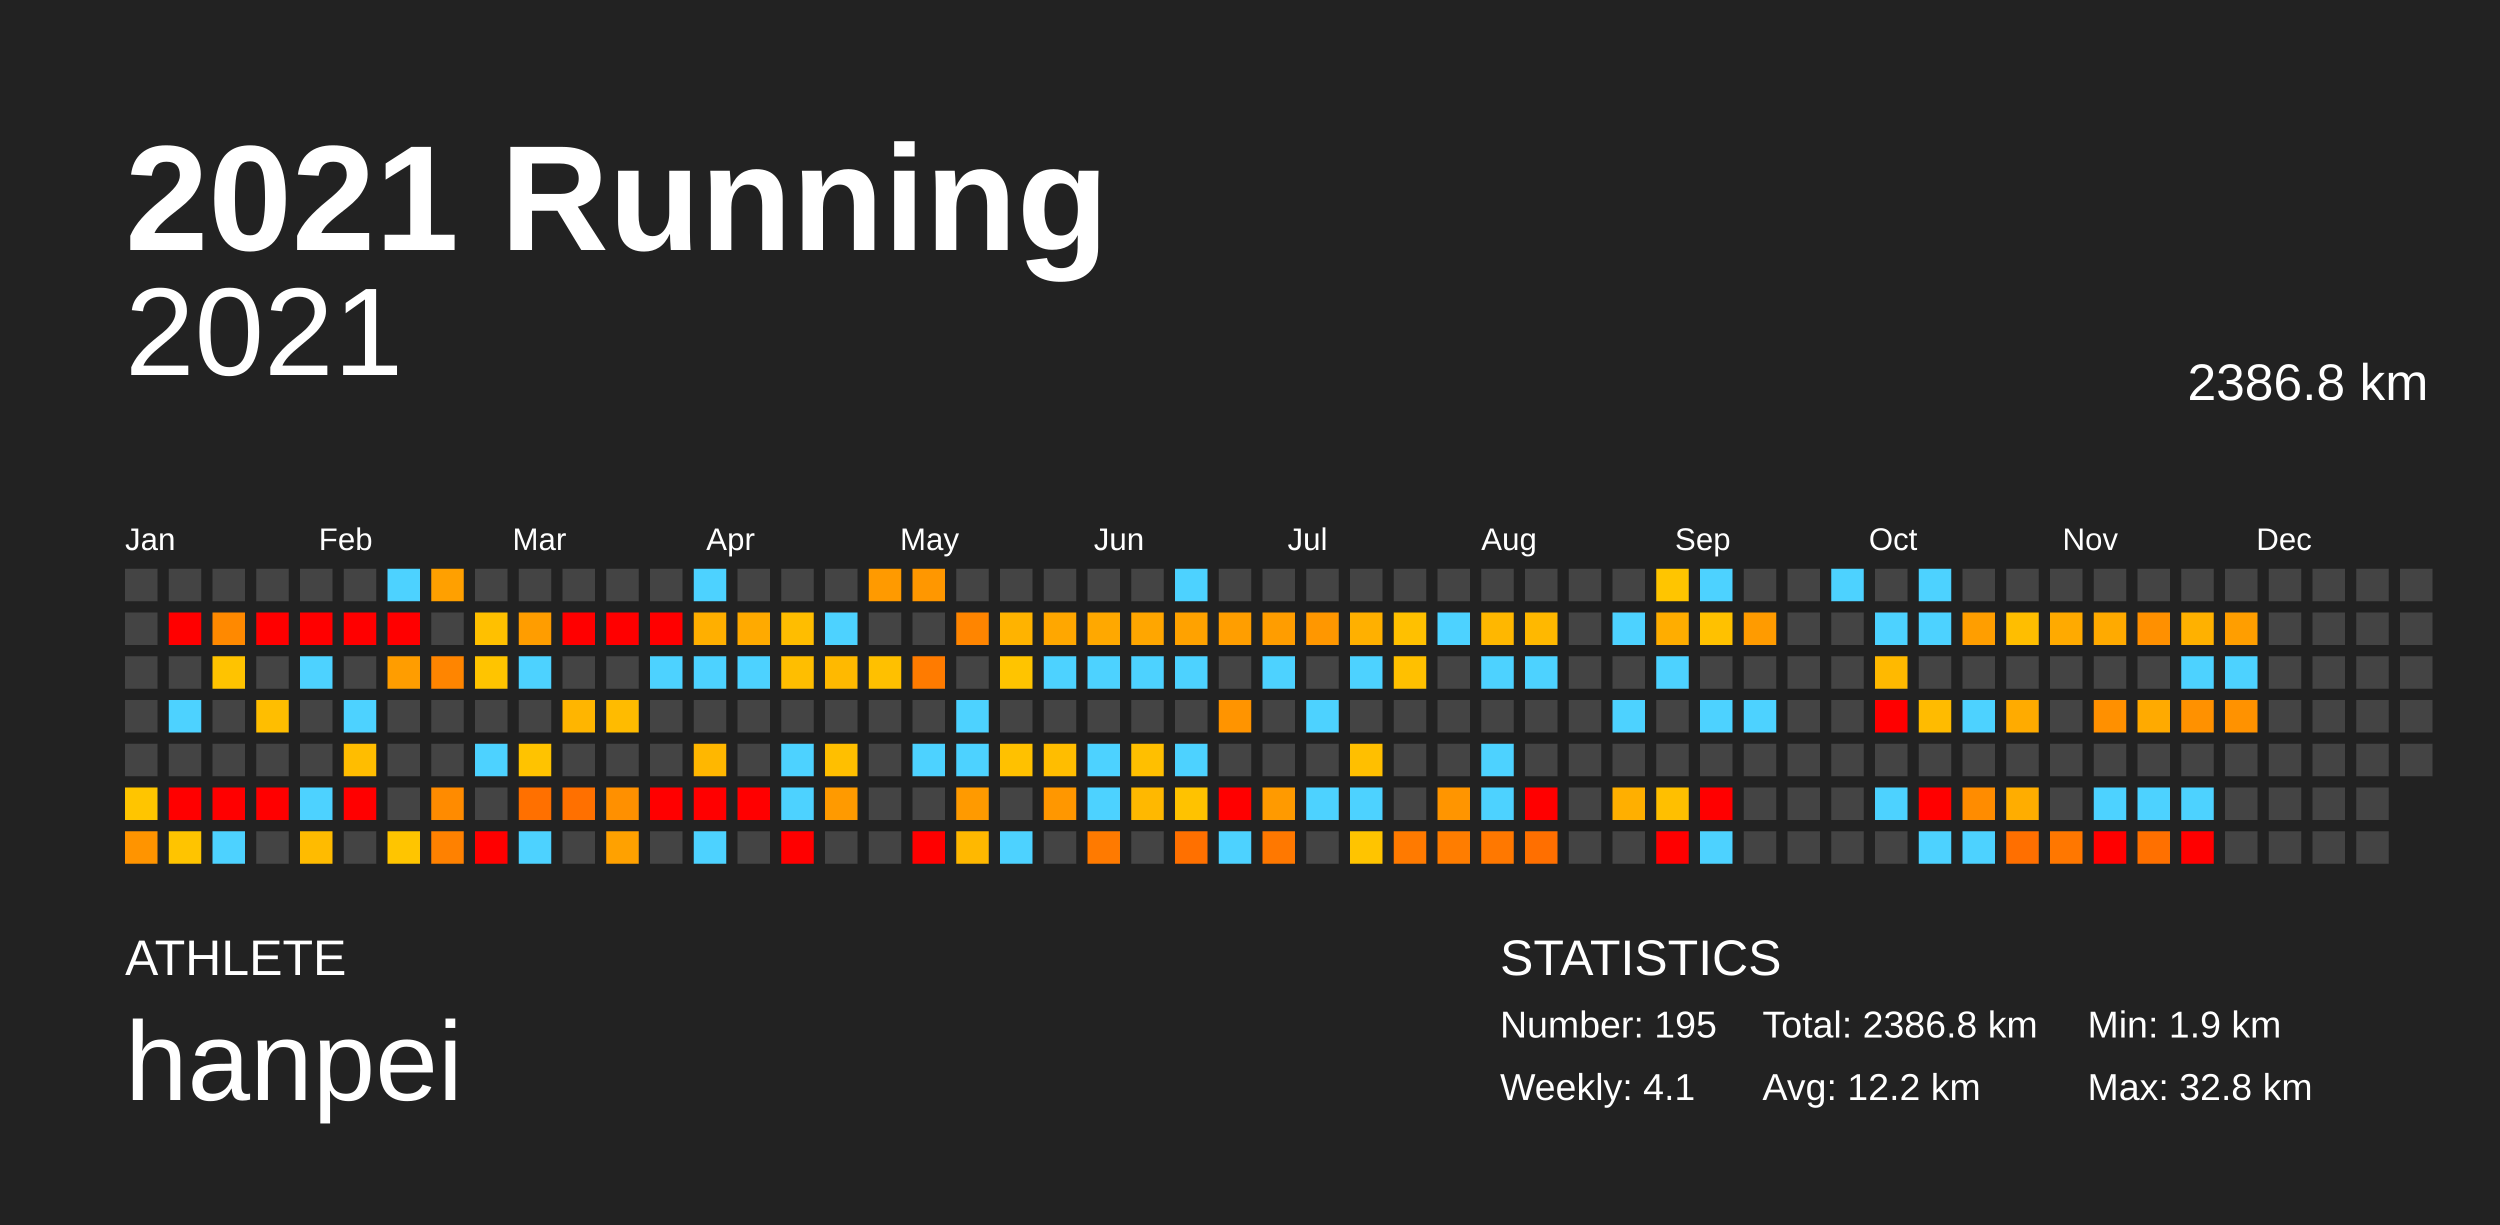
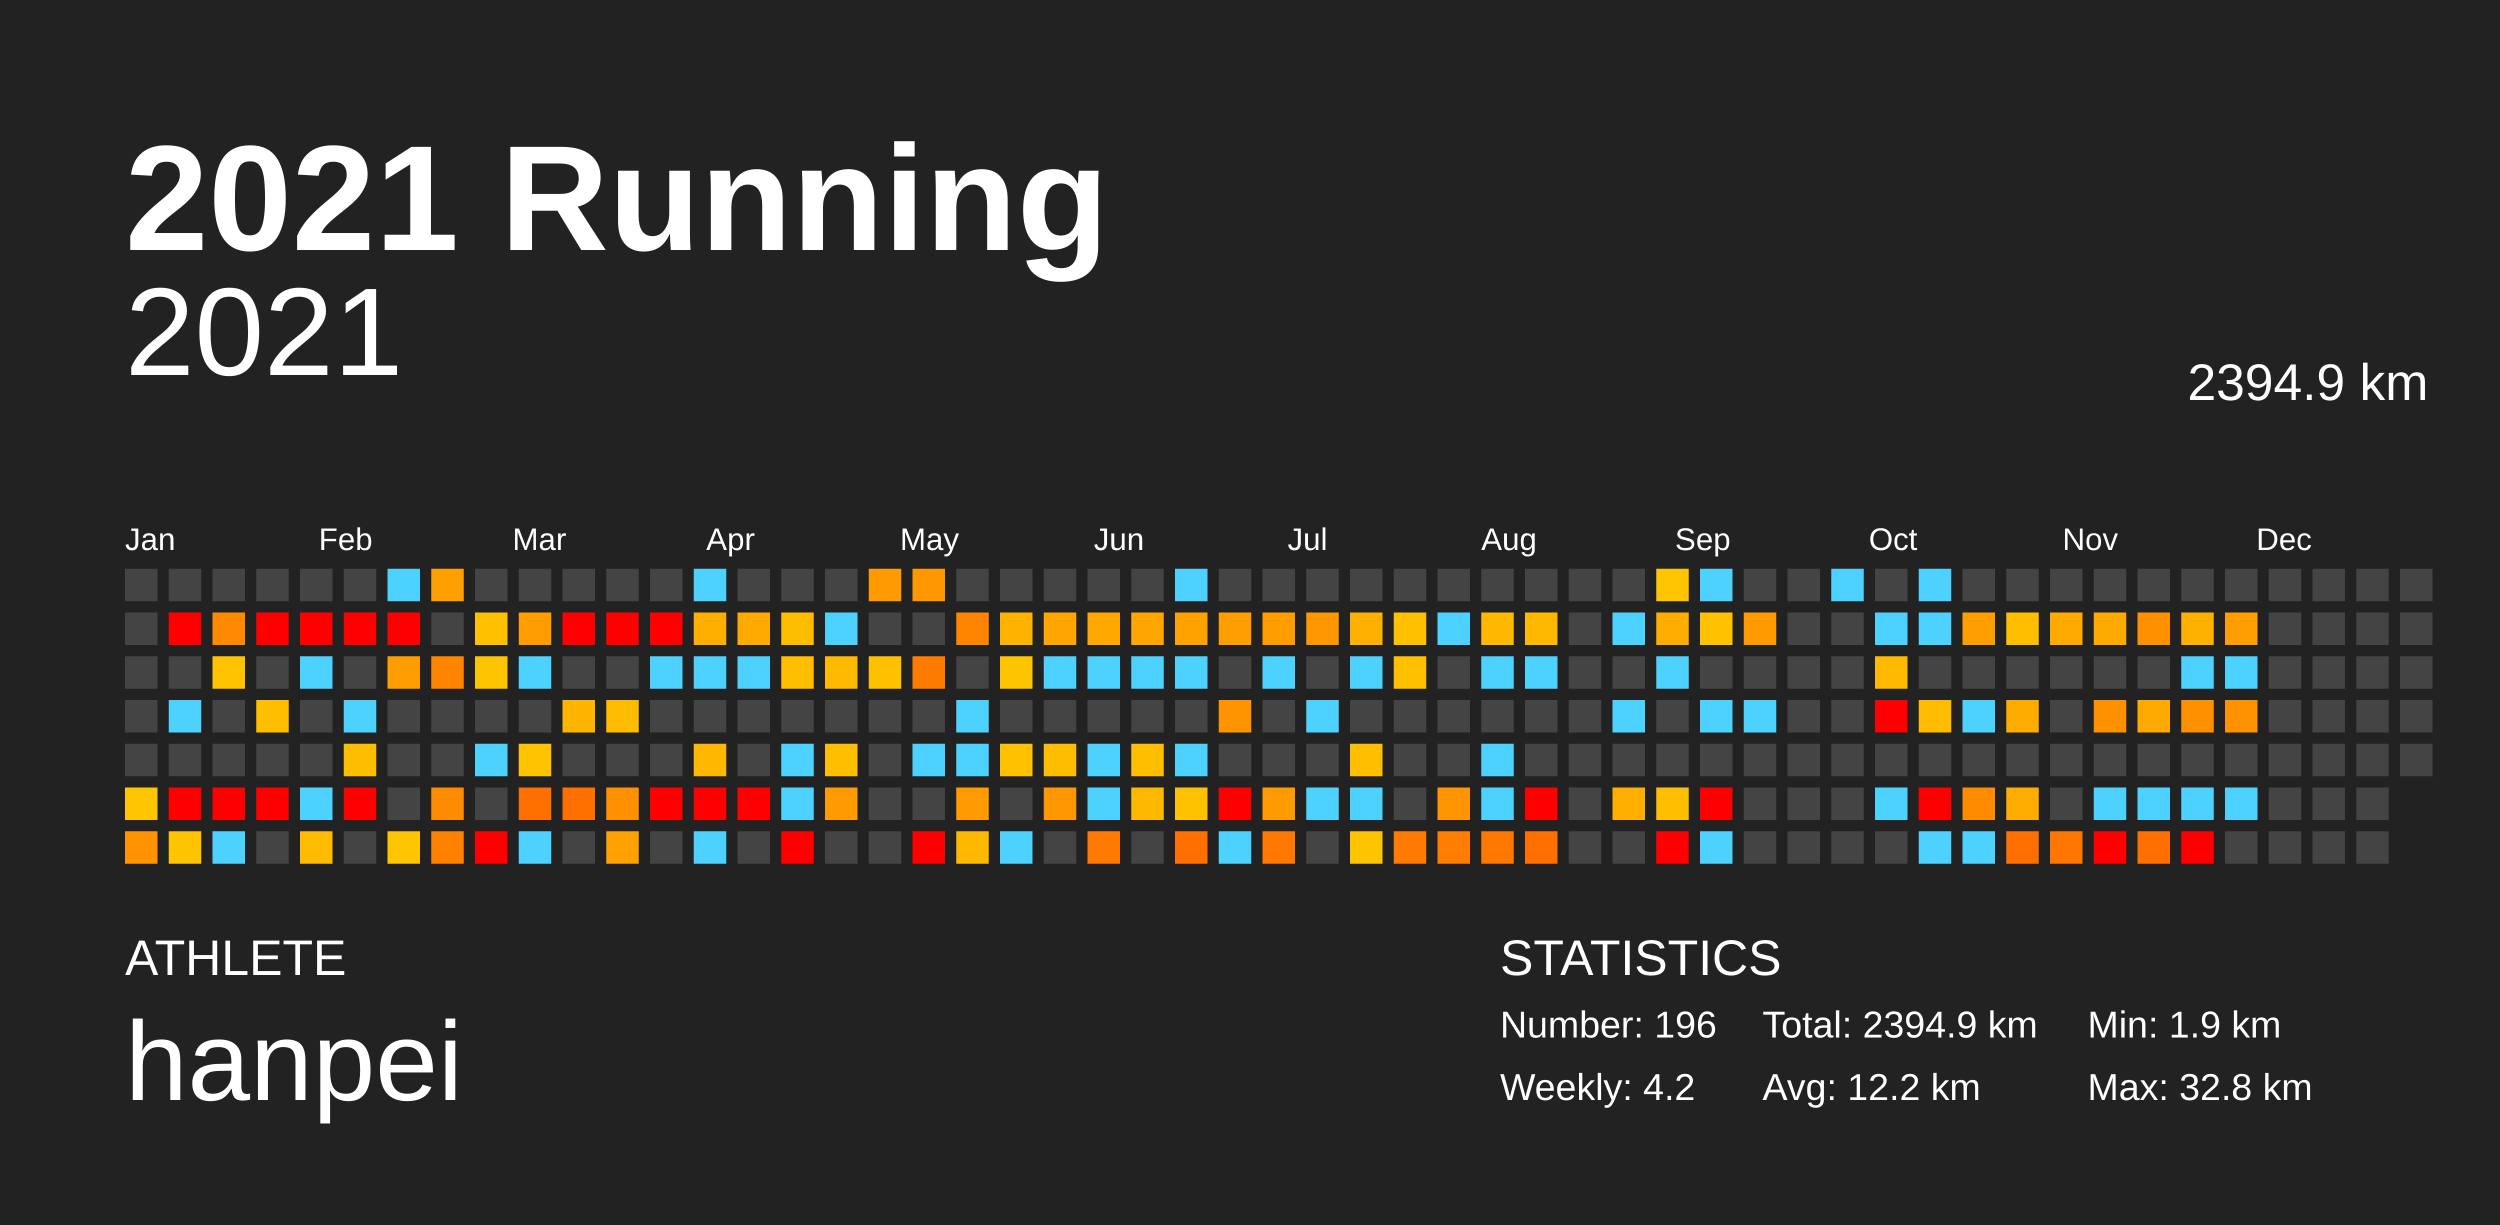
<svg xmlns="http://www.w3.org/2000/svg" baseProfile="full" height="98mm" version="1.1" viewBox="0,0,200,98" width="200mm">
  <defs />
  <rect fill="#222222" height="98" width="200" x="0" y="0" />
  <text fill="#FFFFFF" style="font-size:12px; font-family:Arial; font-weight:bold;" x="10" y="20">2021 Running</text>
  <text fill="#FFFFFF" style="font-size:4px; font-family:Arial" x="10" y="78">ATHLETE</text>
  <text fill="#FFFFFF" style="font-size:9px; font-family:Arial" x="10" y="88">hanpei</text>
  <text fill="#FFFFFF" style="font-size:4px; font-family:Arial" x="120" y="78">STATISTICS</text>
-   <text fill="#FFFFFF" style="font-size:3px; font-family:Arial" x="120" y="83">Number: 195</text>
-   <text fill="#FFFFFF" style="font-size:3px; font-family:Arial" x="120" y="88">Weekly: 4.1</text>
-   <text fill="#FFFFFF" style="font-size:3px; font-family:Arial" x="141" y="83">Total: 2386.8 km</text>
+   <text fill="#FFFFFF" style="font-size:3px; font-family:Arial" x="120" y="83">Number: 196</text>
+   <text fill="#FFFFFF" style="font-size:3px; font-family:Arial" x="120" y="88">Weekly: 4.2</text>
+   <text fill="#FFFFFF" style="font-size:3px; font-family:Arial" x="141" y="83">Total: 2394.9 km</text>
  <text fill="#FFFFFF" style="font-size:3px; font-family:Arial" x="141" y="88">Avg: 12.2 km</text>
  <text fill="#FFFFFF" style="font-size:3px; font-family:Arial" x="167" y="83">Min: 1.9 km</text>
  <text fill="#FFFFFF" style="font-size:3px; font-family:Arial" x="167" y="88">Max: 32.8 km</text>
  <text alignment-baseline="hanging" fill="#FFFFFF" style="font-size:10.0px; font-family:Arial;" x="10" y="30">2021</text>
-   <text alignment-baseline="hanging" fill="#FFFFFF" style="font-size:4.125px; font-family:Arial;" x="175" y="32">2386.8 km</text>
+   <text alignment-baseline="hanging" fill="#FFFFFF" style="font-size:4.125px; font-family:Arial;" x="175" y="32">2394.9 km</text>
  <text fill="#FFFFFF" style="font-size:2.5px; font-family:Arial" x="10.0" y="44">Jan</text>
  <text fill="#FFFFFF" style="font-size:2.5px; font-family:Arial" x="25.5" y="44">Feb</text>
  <text fill="#FFFFFF" style="font-size:2.5px; font-family:Arial" x="41.0" y="44">Mar</text>
  <text fill="#FFFFFF" style="font-size:2.5px; font-family:Arial" x="56.5" y="44">Apr</text>
  <text fill="#FFFFFF" style="font-size:2.5px; font-family:Arial" x="72.0" y="44">May</text>
  <text fill="#FFFFFF" style="font-size:2.5px; font-family:Arial" x="87.5" y="44">Jun</text>
  <text fill="#FFFFFF" style="font-size:2.5px; font-family:Arial" x="103.0" y="44">Jul</text>
  <text fill="#FFFFFF" style="font-size:2.5px; font-family:Arial" x="118.5" y="44">Aug</text>
  <text fill="#FFFFFF" style="font-size:2.5px; font-family:Arial" x="134.0" y="44">Sep</text>
  <text fill="#FFFFFF" style="font-size:2.5px; font-family:Arial" x="149.5" y="44">Oct</text>
  <text fill="#FFFFFF" style="font-size:2.5px; font-family:Arial" x="165.0" y="44">Nov</text>
  <text fill="#FFFFFF" style="font-size:2.5px; font-family:Arial" x="180.5" y="44">Dec</text>
  <rect fill="#444444" height="2.6" width="2.6" x="10.0" y="45.5" />
  <rect fill="#444444" height="2.6" width="2.6" x="10.0" y="49.0" />
  <rect fill="#444444" height="2.6" width="2.6" x="10.0" y="52.5" />
  <rect fill="#444444" height="2.6" width="2.6" x="10.0" y="56.0" />
  <rect fill="#444444" height="2.6" width="2.6" x="10.0" y="59.5" />
  <rect fill="#ffc500" height="2.6" width="2.6" x="10.0" y="63.0" />
  <rect fill="#ff9400" height="2.6" width="2.6" x="10.0" y="66.5" />
  <rect fill="#444444" height="2.6" width="2.6" x="13.5" y="45.5" />
  <rect fill="red" height="2.6" width="2.6" x="13.5" y="49.0" />
  <rect fill="#444444" height="2.6" width="2.6" x="13.5" y="52.5" />
  <rect fill="#4dd2ff" height="2.6" width="2.6" x="13.5" y="56.0" />
  <rect fill="#444444" height="2.6" width="2.6" x="13.5" y="59.5" />
  <rect fill="red" height="2.6" width="2.6" x="13.5" y="63.0" />
  <rect fill="#ffc400" height="2.6" width="2.6" x="13.5" y="66.5" />
  <rect fill="#444444" height="2.6" width="2.6" x="17.0" y="45.5" />
  <rect fill="#ff8900" height="2.6" width="2.6" x="17.0" y="49.0" />
  <rect fill="#ffc300" height="2.6" width="2.6" x="17.0" y="52.5" />
  <rect fill="#444444" height="2.6" width="2.6" x="17.0" y="56.0" />
  <rect fill="#444444" height="2.6" width="2.6" x="17.0" y="59.5" />
  <rect fill="red" height="2.6" width="2.6" x="17.0" y="63.0" />
  <rect fill="#4dd2ff" height="2.6" width="2.6" x="17.0" y="66.5" />
  <rect fill="#444444" height="2.6" width="2.6" x="20.5" y="45.5" />
  <rect fill="red" height="2.6" width="2.6" x="20.5" y="49.0" />
  <rect fill="#444444" height="2.6" width="2.6" x="20.5" y="52.5" />
  <rect fill="#ffbe00" height="2.6" width="2.6" x="20.5" y="56.0" />
  <rect fill="#444444" height="2.6" width="2.6" x="20.5" y="59.5" />
  <rect fill="red" height="2.6" width="2.6" x="20.5" y="63.0" />
  <rect fill="#444444" height="2.6" width="2.6" x="20.5" y="66.5" />
  <rect fill="#444444" height="2.6" width="2.6" x="24.0" y="45.5" />
  <rect fill="red" height="2.6" width="2.6" x="24.0" y="49.0" />
  <rect fill="#4dd2ff" height="2.6" width="2.6" x="24.0" y="52.5" />
  <rect fill="#444444" height="2.6" width="2.6" x="24.0" y="56.0" />
  <rect fill="#444444" height="2.6" width="2.6" x="24.0" y="59.5" />
  <rect fill="#4dd2ff" height="2.6" width="2.6" x="24.0" y="63.0" />
  <rect fill="#ffbb00" height="2.6" width="2.6" x="24.0" y="66.5" />
  <rect fill="#444444" height="2.6" width="2.6" x="27.5" y="45.5" />
  <rect fill="red" height="2.6" width="2.6" x="27.5" y="49.0" />
  <rect fill="#444444" height="2.6" width="2.6" x="27.5" y="52.5" />
  <rect fill="#4dd2ff" height="2.6" width="2.6" x="27.5" y="56.0" />
  <rect fill="#ffbd00" height="2.6" width="2.6" x="27.5" y="59.5" />
  <rect fill="red" height="2.6" width="2.6" x="27.5" y="63.0" />
  <rect fill="#444444" height="2.6" width="2.6" x="27.5" y="66.5" />
  <rect fill="#4dd2ff" height="2.6" width="2.6" x="31.0" y="45.5" />
  <rect fill="red" height="2.6" width="2.6" x="31.0" y="49.0" />
  <rect fill="#ff9d00" height="2.6" width="2.6" x="31.0" y="52.5" />
  <rect fill="#444444" height="2.6" width="2.6" x="31.0" y="56.0" />
  <rect fill="#444444" height="2.6" width="2.6" x="31.0" y="59.5" />
  <rect fill="#444444" height="2.6" width="2.6" x="31.0" y="63.0" />
  <rect fill="#ffc500" height="2.6" width="2.6" x="31.0" y="66.5" />
  <rect fill="#ffa000" height="2.6" width="2.6" x="34.5" y="45.5" />
  <rect fill="#444444" height="2.6" width="2.6" x="34.5" y="49.0" />
  <rect fill="#ff8500" height="2.6" width="2.6" x="34.5" y="52.5" />
  <rect fill="#444444" height="2.6" width="2.6" x="34.5" y="56.0" />
  <rect fill="#444444" height="2.6" width="2.6" x="34.5" y="59.5" />
  <rect fill="#ff8b00" height="2.6" width="2.6" x="34.5" y="63.0" />
  <rect fill="#ff8100" height="2.6" width="2.6" x="34.5" y="66.5" />
  <rect fill="#444444" height="2.6" width="2.6" x="38.0" y="45.5" />
  <rect fill="#ffc000" height="2.6" width="2.6" x="38.0" y="49.0" />
  <rect fill="#ffc400" height="2.6" width="2.6" x="38.0" y="52.5" />
  <rect fill="#444444" height="2.6" width="2.6" x="38.0" y="56.0" />
  <rect fill="#4dd2ff" height="2.6" width="2.6" x="38.0" y="59.5" />
  <rect fill="#444444" height="2.6" width="2.6" x="38.0" y="63.0" />
  <rect fill="red" height="2.6" width="2.6" x="38.0" y="66.5" />
  <rect fill="#444444" height="2.6" width="2.6" x="41.5" y="45.5" />
  <rect fill="#ff9d00" height="2.6" width="2.6" x="41.5" y="49.0" />
  <rect fill="#4dd2ff" height="2.6" width="2.6" x="41.5" y="52.5" />
  <rect fill="#444444" height="2.6" width="2.6" x="41.5" y="56.0" />
  <rect fill="#ffc300" height="2.6" width="2.6" x="41.5" y="59.5" />
  <rect fill="#ff7000" height="2.6" width="2.6" x="41.5" y="63.0" />
  <rect fill="#4dd2ff" height="2.6" width="2.6" x="41.5" y="66.5" />
  <rect fill="#444444" height="2.6" width="2.6" x="45.0" y="45.5" />
  <rect fill="red" height="2.6" width="2.6" x="45.0" y="49.0" />
  <rect fill="#444444" height="2.6" width="2.6" x="45.0" y="52.5" />
  <rect fill="#ffb500" height="2.6" width="2.6" x="45.0" y="56.0" />
  <rect fill="#444444" height="2.6" width="2.6" x="45.0" y="59.5" />
  <rect fill="#ff7000" height="2.6" width="2.6" x="45.0" y="63.0" />
  <rect fill="#444444" height="2.6" width="2.6" x="45.0" y="66.5" />
  <rect fill="#444444" height="2.6" width="2.6" x="48.5" y="45.5" />
  <rect fill="red" height="2.6" width="2.6" x="48.5" y="49.0" />
  <rect fill="#444444" height="2.6" width="2.6" x="48.5" y="52.5" />
  <rect fill="#ffbb00" height="2.6" width="2.6" x="48.5" y="56.0" />
  <rect fill="#444444" height="2.6" width="2.6" x="48.5" y="59.5" />
  <rect fill="#ff9000" height="2.6" width="2.6" x="48.5" y="63.0" />
  <rect fill="#ffa100" height="2.6" width="2.6" x="48.5" y="66.5" />
  <rect fill="#444444" height="2.6" width="2.6" x="52.0" y="45.5" />
  <rect fill="red" height="2.6" width="2.6" x="52.0" y="49.0" />
  <rect fill="#4dd2ff" height="2.6" width="2.6" x="52.0" y="52.5" />
  <rect fill="#444444" height="2.6" width="2.6" x="52.0" y="56.0" />
  <rect fill="#444444" height="2.6" width="2.6" x="52.0" y="59.5" />
  <rect fill="red" height="2.6" width="2.6" x="52.0" y="63.0" />
  <rect fill="#444444" height="2.6" width="2.6" x="52.0" y="66.5" />
  <rect fill="#4dd2ff" height="2.6" width="2.6" x="55.5" y="45.5" />
  <rect fill="#ffaf00" height="2.6" width="2.6" x="55.5" y="49.0" />
  <rect fill="#4dd2ff" height="2.6" width="2.6" x="55.5" y="52.5" />
  <rect fill="#444444" height="2.6" width="2.6" x="55.5" y="56.0" />
  <rect fill="#ffb700" height="2.6" width="2.6" x="55.5" y="59.5" />
  <rect fill="red" height="2.6" width="2.6" x="55.5" y="63.0" />
  <rect fill="#4dd2ff" height="2.6" width="2.6" x="55.5" y="66.5" />
  <rect fill="#444444" height="2.6" width="2.6" x="59.0" y="45.5" />
  <rect fill="#ffaa00" height="2.6" width="2.6" x="59.0" y="49.0" />
  <rect fill="#4dd2ff" height="2.6" width="2.6" x="59.0" y="52.5" />
  <rect fill="#444444" height="2.6" width="2.6" x="59.0" y="56.0" />
  <rect fill="#444444" height="2.6" width="2.6" x="59.0" y="59.5" />
  <rect fill="red" height="2.6" width="2.6" x="59.0" y="63.0" />
  <rect fill="#444444" height="2.6" width="2.6" x="59.0" y="66.5" />
  <rect fill="#444444" height="2.6" width="2.6" x="62.5" y="45.5" />
  <rect fill="#ffbd00" height="2.6" width="2.6" x="62.5" y="49.0" />
  <rect fill="#ffbe00" height="2.6" width="2.6" x="62.5" y="52.5" />
  <rect fill="#444444" height="2.6" width="2.6" x="62.5" y="56.0" />
  <rect fill="#4dd2ff" height="2.6" width="2.6" x="62.5" y="59.5" />
  <rect fill="#4dd2ff" height="2.6" width="2.6" x="62.5" y="63.0" />
  <rect fill="red" height="2.6" width="2.6" x="62.5" y="66.5" />
  <rect fill="#444444" height="2.6" width="2.6" x="66.0" y="45.5" />
  <rect fill="#4dd2ff" height="2.6" width="2.6" x="66.0" y="49.0" />
  <rect fill="#ffb900" height="2.6" width="2.6" x="66.0" y="52.5" />
  <rect fill="#444444" height="2.6" width="2.6" x="66.0" y="56.0" />
  <rect fill="#ffbf00" height="2.6" width="2.6" x="66.0" y="59.5" />
  <rect fill="#ff9a00" height="2.6" width="2.6" x="66.0" y="63.0" />
  <rect fill="#444444" height="2.6" width="2.6" x="66.0" y="66.5" />
  <rect fill="#ff9a00" height="2.6" width="2.6" x="69.5" y="45.5" />
  <rect fill="#444444" height="2.6" width="2.6" x="69.5" y="49.0" />
  <rect fill="#ffc000" height="2.6" width="2.6" x="69.5" y="52.5" />
  <rect fill="#444444" height="2.6" width="2.6" x="69.5" y="56.0" />
  <rect fill="#444444" height="2.6" width="2.6" x="69.5" y="59.5" />
  <rect fill="#444444" height="2.6" width="2.6" x="69.5" y="63.0" />
  <rect fill="#444444" height="2.6" width="2.6" x="69.5" y="66.5" />
  <rect fill="#ff9700" height="2.6" width="2.6" x="73.0" y="45.5" />
  <rect fill="#444444" height="2.6" width="2.6" x="73.0" y="49.0" />
  <rect fill="#ff7b00" height="2.6" width="2.6" x="73.0" y="52.5" />
  <rect fill="#444444" height="2.6" width="2.6" x="73.0" y="56.0" />
  <rect fill="#4dd2ff" height="2.6" width="2.6" x="73.0" y="59.5" />
  <rect fill="#444444" height="2.6" width="2.6" x="73.0" y="63.0" />
  <rect fill="red" height="2.6" width="2.6" x="73.0" y="66.5" />
  <rect fill="#444444" height="2.6" width="2.6" x="76.5" y="45.5" />
  <rect fill="#ff8500" height="2.6" width="2.6" x="76.5" y="49.0" />
  <rect fill="#444444" height="2.6" width="2.6" x="76.5" y="52.5" />
  <rect fill="#4dd2ff" height="2.6" width="2.6" x="76.5" y="56.0" />
  <rect fill="#4dd2ff" height="2.6" width="2.6" x="76.5" y="59.5" />
  <rect fill="#ff9a00" height="2.6" width="2.6" x="76.5" y="63.0" />
  <rect fill="#ffb800" height="2.6" width="2.6" x="76.5" y="66.5" />
  <rect fill="#444444" height="2.6" width="2.6" x="80.0" y="45.5" />
  <rect fill="#ffb300" height="2.6" width="2.6" x="80.0" y="49.0" />
  <rect fill="#ffc400" height="2.6" width="2.6" x="80.0" y="52.5" />
  <rect fill="#444444" height="2.6" width="2.6" x="80.0" y="56.0" />
  <rect fill="#ffc100" height="2.6" width="2.6" x="80.0" y="59.5" />
  <rect fill="#444444" height="2.6" width="2.6" x="80.0" y="63.0" />
  <rect fill="#4dd2ff" height="2.6" width="2.6" x="80.0" y="66.5" />
  <rect fill="#444444" height="2.6" width="2.6" x="83.5" y="45.5" />
  <rect fill="#ffa700" height="2.6" width="2.6" x="83.5" y="49.0" />
  <rect fill="#4dd2ff" height="2.6" width="2.6" x="83.5" y="52.5" />
  <rect fill="#444444" height="2.6" width="2.6" x="83.5" y="56.0" />
  <rect fill="#ffbd00" height="2.6" width="2.6" x="83.5" y="59.5" />
  <rect fill="#ff9700" height="2.6" width="2.6" x="83.5" y="63.0" />
  <rect fill="#444444" height="2.6" width="2.6" x="83.5" y="66.5" />
  <rect fill="#444444" height="2.6" width="2.6" x="87.0" y="45.5" />
  <rect fill="#ffa800" height="2.6" width="2.6" x="87.0" y="49.0" />
  <rect fill="#4dd2ff" height="2.6" width="2.6" x="87.0" y="52.5" />
  <rect fill="#444444" height="2.6" width="2.6" x="87.0" y="56.0" />
  <rect fill="#4dd2ff" height="2.6" width="2.6" x="87.0" y="59.5" />
  <rect fill="#4dd2ff" height="2.6" width="2.6" x="87.0" y="63.0" />
  <rect fill="#ff7a00" height="2.6" width="2.6" x="87.0" y="66.5" />
  <rect fill="#444444" height="2.6" width="2.6" x="90.5" y="45.5" />
  <rect fill="#ffa600" height="2.6" width="2.6" x="90.5" y="49.0" />
  <rect fill="#4dd2ff" height="2.6" width="2.6" x="90.5" y="52.5" />
  <rect fill="#444444" height="2.6" width="2.6" x="90.5" y="56.0" />
  <rect fill="#ffbf00" height="2.6" width="2.6" x="90.5" y="59.5" />
  <rect fill="#ffb800" height="2.6" width="2.6" x="90.5" y="63.0" />
  <rect fill="#444444" height="2.6" width="2.6" x="90.5" y="66.5" />
  <rect fill="#4dd2ff" height="2.6" width="2.6" x="94.0" y="45.5" />
  <rect fill="#ffa200" height="2.6" width="2.6" x="94.0" y="49.0" />
  <rect fill="#4dd2ff" height="2.6" width="2.6" x="94.0" y="52.5" />
  <rect fill="#444444" height="2.6" width="2.6" x="94.0" y="56.0" />
  <rect fill="#4dd2ff" height="2.6" width="2.6" x="94.0" y="59.5" />
  <rect fill="#ffc200" height="2.6" width="2.6" x="94.0" y="63.0" />
  <rect fill="#ff7000" height="2.6" width="2.6" x="94.0" y="66.5" />
  <rect fill="#444444" height="2.6" width="2.6" x="97.5" y="45.5" />
  <rect fill="#ff9e00" height="2.6" width="2.6" x="97.5" y="49.0" />
  <rect fill="#444444" height="2.6" width="2.6" x="97.5" y="52.5" />
  <rect fill="#ff9400" height="2.6" width="2.6" x="97.5" y="56.0" />
  <rect fill="#444444" height="2.6" width="2.6" x="97.5" y="59.5" />
  <rect fill="red" height="2.6" width="2.6" x="97.5" y="63.0" />
  <rect fill="#4dd2ff" height="2.6" width="2.6" x="97.5" y="66.5" />
  <rect fill="#444444" height="2.6" width="2.6" x="101.0" y="45.5" />
  <rect fill="#ff9d00" height="2.6" width="2.6" x="101.0" y="49.0" />
  <rect fill="#4dd2ff" height="2.6" width="2.6" x="101.0" y="52.5" />
  <rect fill="#444444" height="2.6" width="2.6" x="101.0" y="56.0" />
  <rect fill="#444444" height="2.6" width="2.6" x="101.0" y="59.5" />
  <rect fill="#ff9a00" height="2.6" width="2.6" x="101.0" y="63.0" />
  <rect fill="#ff7800" height="2.6" width="2.6" x="101.0" y="66.5" />
  <rect fill="#444444" height="2.6" width="2.6" x="104.5" y="45.5" />
  <rect fill="#ff9700" height="2.6" width="2.6" x="104.5" y="49.0" />
  <rect fill="#444444" height="2.6" width="2.6" x="104.5" y="52.5" />
  <rect fill="#4dd2ff" height="2.6" width="2.6" x="104.5" y="56.0" />
  <rect fill="#444444" height="2.6" width="2.6" x="104.5" y="59.5" />
  <rect fill="#4dd2ff" height="2.6" width="2.6" x="104.5" y="63.0" />
  <rect fill="#444444" height="2.6" width="2.6" x="104.5" y="66.5" />
  <rect fill="#444444" height="2.6" width="2.6" x="108.0" y="45.5" />
  <rect fill="#ffb000" height="2.6" width="2.6" x="108.0" y="49.0" />
  <rect fill="#4dd2ff" height="2.6" width="2.6" x="108.0" y="52.5" />
  <rect fill="#444444" height="2.6" width="2.6" x="108.0" y="56.0" />
  <rect fill="#ffbf00" height="2.6" width="2.6" x="108.0" y="59.5" />
  <rect fill="#4dd2ff" height="2.6" width="2.6" x="108.0" y="63.0" />
  <rect fill="#ffc400" height="2.6" width="2.6" x="108.0" y="66.5" />
  <rect fill="#444444" height="2.6" width="2.6" x="111.5" y="45.5" />
  <rect fill="#ffc000" height="2.6" width="2.6" x="111.5" y="49.0" />
  <rect fill="#ffc000" height="2.6" width="2.6" x="111.5" y="52.5" />
  <rect fill="#444444" height="2.6" width="2.6" x="111.5" y="56.0" />
  <rect fill="#444444" height="2.6" width="2.6" x="111.5" y="59.5" />
  <rect fill="#444444" height="2.6" width="2.6" x="111.5" y="63.0" />
  <rect fill="#ff7a00" height="2.6" width="2.6" x="111.5" y="66.5" />
  <rect fill="#444444" height="2.6" width="2.6" x="115.0" y="45.5" />
  <rect fill="#4dd2ff" height="2.6" width="2.6" x="115.0" y="49.0" />
  <rect fill="#444444" height="2.6" width="2.6" x="115.0" y="52.5" />
  <rect fill="#444444" height="2.6" width="2.6" x="115.0" y="56.0" />
  <rect fill="#444444" height="2.6" width="2.6" x="115.0" y="59.5" />
  <rect fill="#ff9500" height="2.6" width="2.6" x="115.0" y="63.0" />
  <rect fill="#ff7d00" height="2.6" width="2.6" x="115.0" y="66.5" />
  <rect fill="#444444" height="2.6" width="2.6" x="118.5" y="45.5" />
  <rect fill="#ffb700" height="2.6" width="2.6" x="118.5" y="49.0" />
  <rect fill="#4dd2ff" height="2.6" width="2.6" x="118.5" y="52.5" />
  <rect fill="#444444" height="2.6" width="2.6" x="118.5" y="56.0" />
  <rect fill="#4dd2ff" height="2.6" width="2.6" x="118.5" y="59.5" />
  <rect fill="#4dd2ff" height="2.6" width="2.6" x="118.5" y="63.0" />
  <rect fill="#ff7800" height="2.6" width="2.6" x="118.5" y="66.5" />
  <rect fill="#444444" height="2.6" width="2.6" x="122.0" y="45.5" />
  <rect fill="#ffb800" height="2.6" width="2.6" x="122.0" y="49.0" />
  <rect fill="#4dd2ff" height="2.6" width="2.6" x="122.0" y="52.5" />
  <rect fill="#444444" height="2.6" width="2.6" x="122.0" y="56.0" />
  <rect fill="#444444" height="2.6" width="2.6" x="122.0" y="59.5" />
  <rect fill="red" height="2.6" width="2.6" x="122.0" y="63.0" />
  <rect fill="#ff6f00" height="2.6" width="2.6" x="122.0" y="66.5" />
  <rect fill="#444444" height="2.6" width="2.6" x="125.5" y="45.5" />
  <rect fill="#444444" height="2.6" width="2.6" x="125.5" y="49.0" />
  <rect fill="#444444" height="2.6" width="2.6" x="125.5" y="52.5" />
  <rect fill="#444444" height="2.6" width="2.6" x="125.5" y="56.0" />
  <rect fill="#444444" height="2.6" width="2.6" x="125.5" y="59.5" />
  <rect fill="#444444" height="2.6" width="2.6" x="125.5" y="63.0" />
  <rect fill="#444444" height="2.6" width="2.6" x="125.5" y="66.5" />
  <rect fill="#444444" height="2.6" width="2.6" x="129.0" y="45.5" />
  <rect fill="#4dd2ff" height="2.6" width="2.6" x="129.0" y="49.0" />
  <rect fill="#444444" height="2.6" width="2.6" x="129.0" y="52.5" />
  <rect fill="#4dd2ff" height="2.6" width="2.6" x="129.0" y="56.0" />
  <rect fill="#444444" height="2.6" width="2.6" x="129.0" y="59.5" />
  <rect fill="#ffaf00" height="2.6" width="2.6" x="129.0" y="63.0" />
  <rect fill="#444444" height="2.6" width="2.6" x="129.0" y="66.5" />
  <rect fill="#ffc500" height="2.6" width="2.6" x="132.5" y="45.5" />
  <rect fill="#ffad00" height="2.6" width="2.6" x="132.5" y="49.0" />
  <rect fill="#4dd2ff" height="2.6" width="2.6" x="132.5" y="52.5" />
  <rect fill="#444444" height="2.6" width="2.6" x="132.5" y="56.0" />
  <rect fill="#444444" height="2.6" width="2.6" x="132.5" y="59.5" />
  <rect fill="#ffbf00" height="2.6" width="2.6" x="132.5" y="63.0" />
  <rect fill="red" height="2.6" width="2.6" x="132.5" y="66.5" />
  <rect fill="#4dd2ff" height="2.6" width="2.6" x="136.0" y="45.5" />
  <rect fill="#ffc100" height="2.6" width="2.6" x="136.0" y="49.0" />
  <rect fill="#444444" height="2.6" width="2.6" x="136.0" y="52.5" />
  <rect fill="#4dd2ff" height="2.6" width="2.6" x="136.0" y="56.0" />
  <rect fill="#444444" height="2.6" width="2.6" x="136.0" y="59.5" />
  <rect fill="red" height="2.6" width="2.6" x="136.0" y="63.0" />
  <rect fill="#4dd2ff" height="2.6" width="2.6" x="136.0" y="66.5" />
  <rect fill="#444444" height="2.6" width="2.6" x="139.5" y="45.5" />
  <rect fill="#ff9b00" height="2.6" width="2.6" x="139.5" y="49.0" />
  <rect fill="#444444" height="2.6" width="2.6" x="139.5" y="52.5" />
  <rect fill="#4dd2ff" height="2.6" width="2.6" x="139.5" y="56.0" />
  <rect fill="#444444" height="2.6" width="2.6" x="139.5" y="59.5" />
  <rect fill="#444444" height="2.6" width="2.6" x="139.5" y="63.0" />
  <rect fill="#444444" height="2.6" width="2.6" x="139.5" y="66.5" />
  <rect fill="#444444" height="2.6" width="2.6" x="143.0" y="45.5" />
  <rect fill="#444444" height="2.6" width="2.6" x="143.0" y="49.0" />
  <rect fill="#444444" height="2.6" width="2.6" x="143.0" y="52.5" />
  <rect fill="#444444" height="2.6" width="2.6" x="143.0" y="56.0" />
  <rect fill="#444444" height="2.6" width="2.6" x="143.0" y="59.5" />
  <rect fill="#444444" height="2.6" width="2.6" x="143.0" y="63.0" />
  <rect fill="#444444" height="2.6" width="2.6" x="143.0" y="66.5" />
  <rect fill="#4dd2ff" height="2.6" width="2.6" x="146.5" y="45.5" />
  <rect fill="#444444" height="2.6" width="2.6" x="146.5" y="49.0" />
  <rect fill="#444444" height="2.6" width="2.6" x="146.5" y="52.5" />
  <rect fill="#444444" height="2.6" width="2.6" x="146.5" y="56.0" />
  <rect fill="#444444" height="2.6" width="2.6" x="146.5" y="59.5" />
  <rect fill="#444444" height="2.6" width="2.6" x="146.5" y="63.0" />
  <rect fill="#444444" height="2.6" width="2.6" x="146.5" y="66.5" />
  <rect fill="#444444" height="2.6" width="2.6" x="150.0" y="45.5" />
  <rect fill="#4dd2ff" height="2.6" width="2.6" x="150.0" y="49.0" />
  <rect fill="#ffb900" height="2.6" width="2.6" x="150.0" y="52.5" />
  <rect fill="red" height="2.6" width="2.6" x="150.0" y="56.0" />
  <rect fill="#444444" height="2.6" width="2.6" x="150.0" y="59.5" />
  <rect fill="#4dd2ff" height="2.6" width="2.6" x="150.0" y="63.0" />
  <rect fill="#444444" height="2.6" width="2.6" x="150.0" y="66.5" />
  <rect fill="#4dd2ff" height="2.6" width="2.6" x="153.5" y="45.5" />
  <rect fill="#4dd2ff" height="2.6" width="2.6" x="153.5" y="49.0" />
  <rect fill="#444444" height="2.6" width="2.6" x="153.5" y="52.5" />
  <rect fill="#ffbb00" height="2.6" width="2.6" x="153.5" y="56.0" />
  <rect fill="#444444" height="2.6" width="2.6" x="153.5" y="59.5" />
  <rect fill="red" height="2.6" width="2.6" x="153.5" y="63.0" />
  <rect fill="#4dd2ff" height="2.6" width="2.6" x="153.5" y="66.5" />
  <rect fill="#444444" height="2.6" width="2.6" x="157.0" y="45.5" />
  <rect fill="#ff9e00" height="2.6" width="2.6" x="157.0" y="49.0" />
  <rect fill="#444444" height="2.6" width="2.6" x="157.0" y="52.5" />
  <rect fill="#4dd2ff" height="2.6" width="2.6" x="157.0" y="56.0" />
  <rect fill="#444444" height="2.6" width="2.6" x="157.0" y="59.5" />
  <rect fill="#ff8c00" height="2.6" width="2.6" x="157.0" y="63.0" />
  <rect fill="#4dd2ff" height="2.6" width="2.6" x="157.0" y="66.5" />
  <rect fill="#444444" height="2.6" width="2.6" x="160.5" y="45.5" />
  <rect fill="#ffbe00" height="2.6" width="2.6" x="160.5" y="49.0" />
  <rect fill="#444444" height="2.6" width="2.6" x="160.5" y="52.5" />
  <rect fill="#ffab00" height="2.6" width="2.6" x="160.5" y="56.0" />
  <rect fill="#444444" height="2.6" width="2.6" x="160.5" y="59.5" />
  <rect fill="#ffad00" height="2.6" width="2.6" x="160.5" y="63.0" />
  <rect fill="#ff6f00" height="2.6" width="2.6" x="160.5" y="66.5" />
  <rect fill="#444444" height="2.6" width="2.6" x="164.0" y="45.5" />
  <rect fill="#ffaa00" height="2.6" width="2.6" x="164.0" y="49.0" />
  <rect fill="#444444" height="2.6" width="2.6" x="164.0" y="52.5" />
  <rect fill="#444444" height="2.6" width="2.6" x="164.0" y="56.0" />
  <rect fill="#444444" height="2.6" width="2.6" x="164.0" y="59.5" />
  <rect fill="#444444" height="2.6" width="2.6" x="164.0" y="63.0" />
  <rect fill="#ff7700" height="2.6" width="2.6" x="164.0" y="66.5" />
  <rect fill="#444444" height="2.6" width="2.6" x="167.5" y="45.5" />
  <rect fill="#ffaa00" height="2.6" width="2.6" x="167.5" y="49.0" />
  <rect fill="#444444" height="2.6" width="2.6" x="167.5" y="52.5" />
  <rect fill="#ff9000" height="2.6" width="2.6" x="167.5" y="56.0" />
  <rect fill="#444444" height="2.6" width="2.6" x="167.5" y="59.5" />
  <rect fill="#4dd2ff" height="2.6" width="2.6" x="167.5" y="63.0" />
  <rect fill="red" height="2.6" width="2.6" x="167.5" y="66.5" />
  <rect fill="#444444" height="2.6" width="2.6" x="171.0" y="45.5" />
  <rect fill="#ff9000" height="2.6" width="2.6" x="171.0" y="49.0" />
  <rect fill="#444444" height="2.6" width="2.6" x="171.0" y="52.5" />
  <rect fill="#ffaa00" height="2.6" width="2.6" x="171.0" y="56.0" />
  <rect fill="#444444" height="2.6" width="2.6" x="171.0" y="59.5" />
  <rect fill="#4dd2ff" height="2.6" width="2.6" x="171.0" y="63.0" />
  <rect fill="#ff7000" height="2.6" width="2.6" x="171.0" y="66.5" />
  <rect fill="#444444" height="2.6" width="2.6" x="174.5" y="45.5" />
  <rect fill="#ffb100" height="2.6" width="2.6" x="174.5" y="49.0" />
  <rect fill="#4dd2ff" height="2.6" width="2.6" x="174.5" y="52.5" />
  <rect fill="#ff9100" height="2.6" width="2.6" x="174.5" y="56.0" />
  <rect fill="#444444" height="2.6" width="2.6" x="174.5" y="59.5" />
  <rect fill="#4dd2ff" height="2.6" width="2.6" x="174.5" y="63.0" />
  <rect fill="red" height="2.6" width="2.6" x="174.5" y="66.5" />
  <rect fill="#444444" height="2.6" width="2.6" x="178.0" y="45.5" />
  <rect fill="#ff9e00" height="2.6" width="2.6" x="178.0" y="49.0" />
  <rect fill="#4dd2ff" height="2.6" width="2.6" x="178.0" y="52.5" />
  <rect fill="#ff9200" height="2.6" width="2.6" x="178.0" y="56.0" />
  <rect fill="#444444" height="2.6" width="2.6" x="178.0" y="59.5" />
-   <rect fill="#444444" height="2.6" width="2.6" x="178.0" y="63.0" />
+   <rect fill="#4dd2ff" height="2.6" width="2.6" x="178.0" y="63.0" />
  <rect fill="#444444" height="2.6" width="2.6" x="178.0" y="66.5" />
  <rect fill="#444444" height="2.6" width="2.6" x="181.5" y="45.5" />
  <rect fill="#444444" height="2.6" width="2.6" x="181.5" y="49.0" />
  <rect fill="#444444" height="2.6" width="2.6" x="181.5" y="52.5" />
  <rect fill="#444444" height="2.6" width="2.6" x="181.5" y="56.0" />
  <rect fill="#444444" height="2.6" width="2.6" x="181.5" y="59.5" />
  <rect fill="#444444" height="2.6" width="2.6" x="181.5" y="63.0" />
  <rect fill="#444444" height="2.6" width="2.6" x="181.5" y="66.5" />
  <rect fill="#444444" height="2.6" width="2.6" x="185.0" y="45.5" />
  <rect fill="#444444" height="2.6" width="2.6" x="185.0" y="49.0" />
  <rect fill="#444444" height="2.6" width="2.6" x="185.0" y="52.5" />
  <rect fill="#444444" height="2.6" width="2.6" x="185.0" y="56.0" />
  <rect fill="#444444" height="2.6" width="2.6" x="185.0" y="59.5" />
  <rect fill="#444444" height="2.6" width="2.6" x="185.0" y="63.0" />
  <rect fill="#444444" height="2.6" width="2.6" x="185.0" y="66.5" />
  <rect fill="#444444" height="2.6" width="2.6" x="188.5" y="45.5" />
  <rect fill="#444444" height="2.6" width="2.6" x="188.5" y="49.0" />
  <rect fill="#444444" height="2.6" width="2.6" x="188.5" y="52.5" />
  <rect fill="#444444" height="2.6" width="2.6" x="188.5" y="56.0" />
  <rect fill="#444444" height="2.6" width="2.6" x="188.5" y="59.5" />
  <rect fill="#444444" height="2.6" width="2.6" x="188.5" y="63.0" />
  <rect fill="#444444" height="2.6" width="2.6" x="188.5" y="66.5" />
  <rect fill="#444444" height="2.6" width="2.6" x="192.0" y="45.5" />
  <rect fill="#444444" height="2.6" width="2.6" x="192.0" y="49.0" />
  <rect fill="#444444" height="2.6" width="2.6" x="192.0" y="52.5" />
  <rect fill="#444444" height="2.6" width="2.6" x="192.0" y="56.0" />
  <rect fill="#444444" height="2.6" width="2.6" x="192.0" y="59.5" />
</svg>
